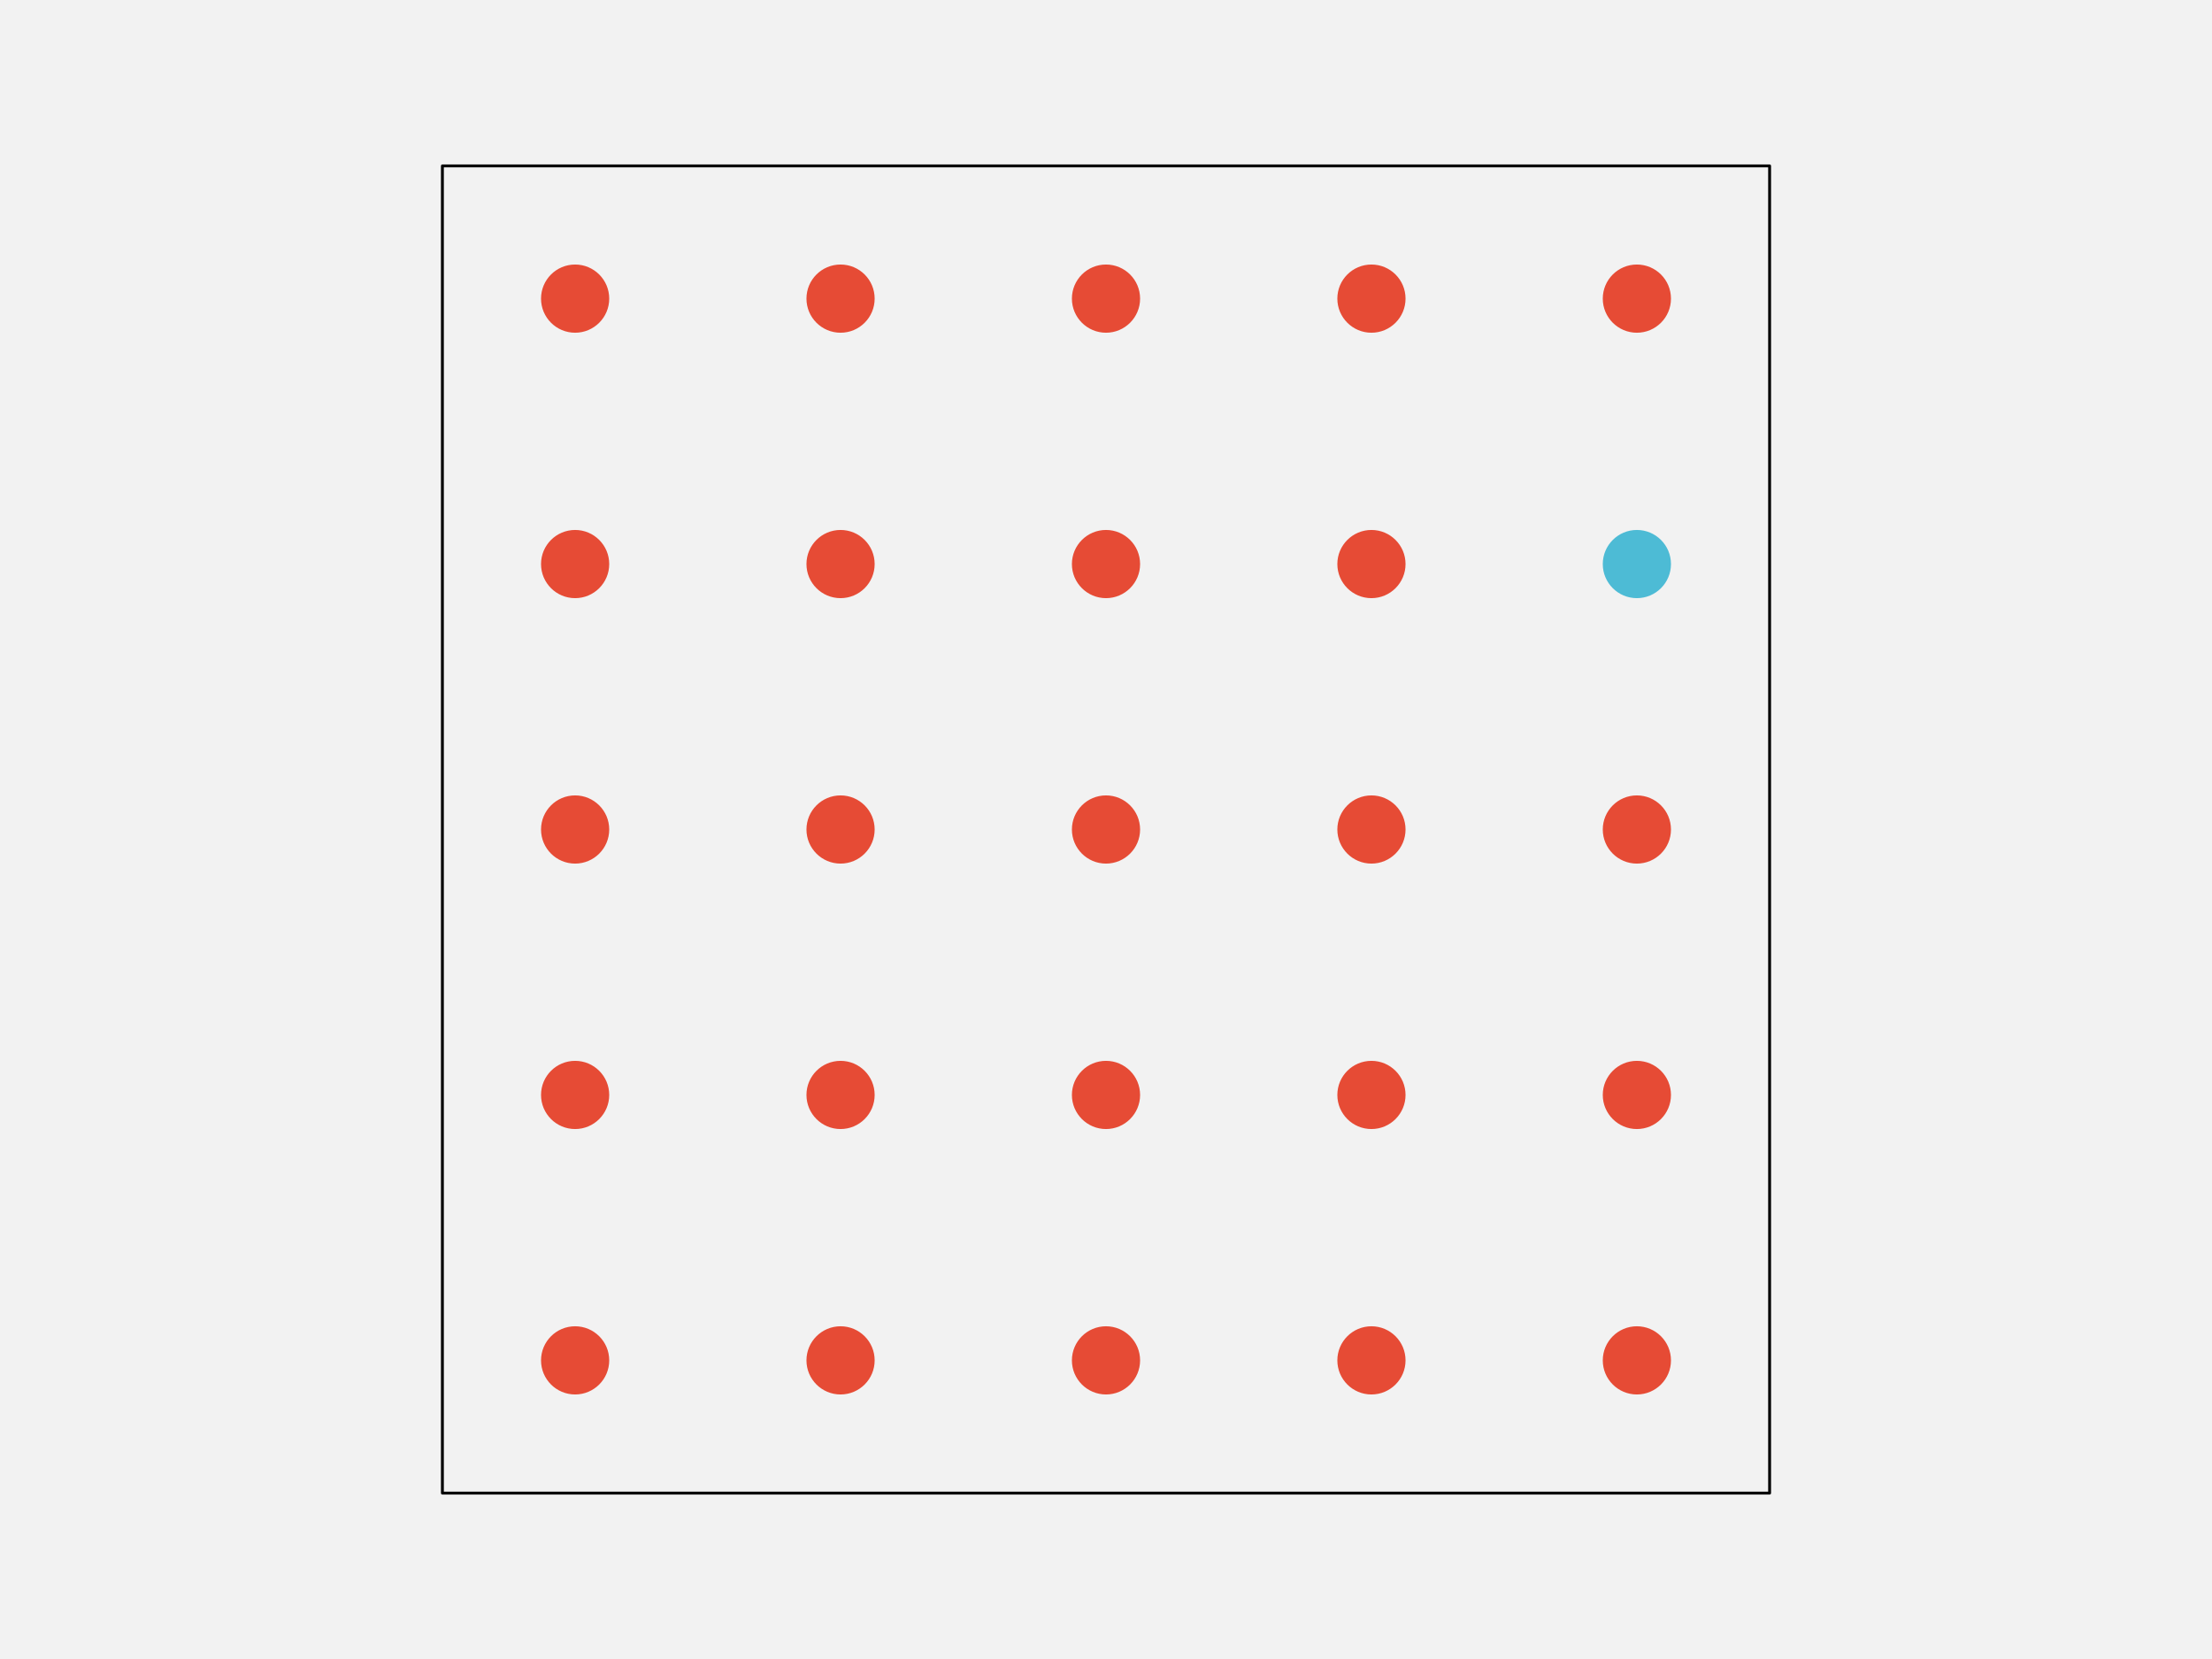
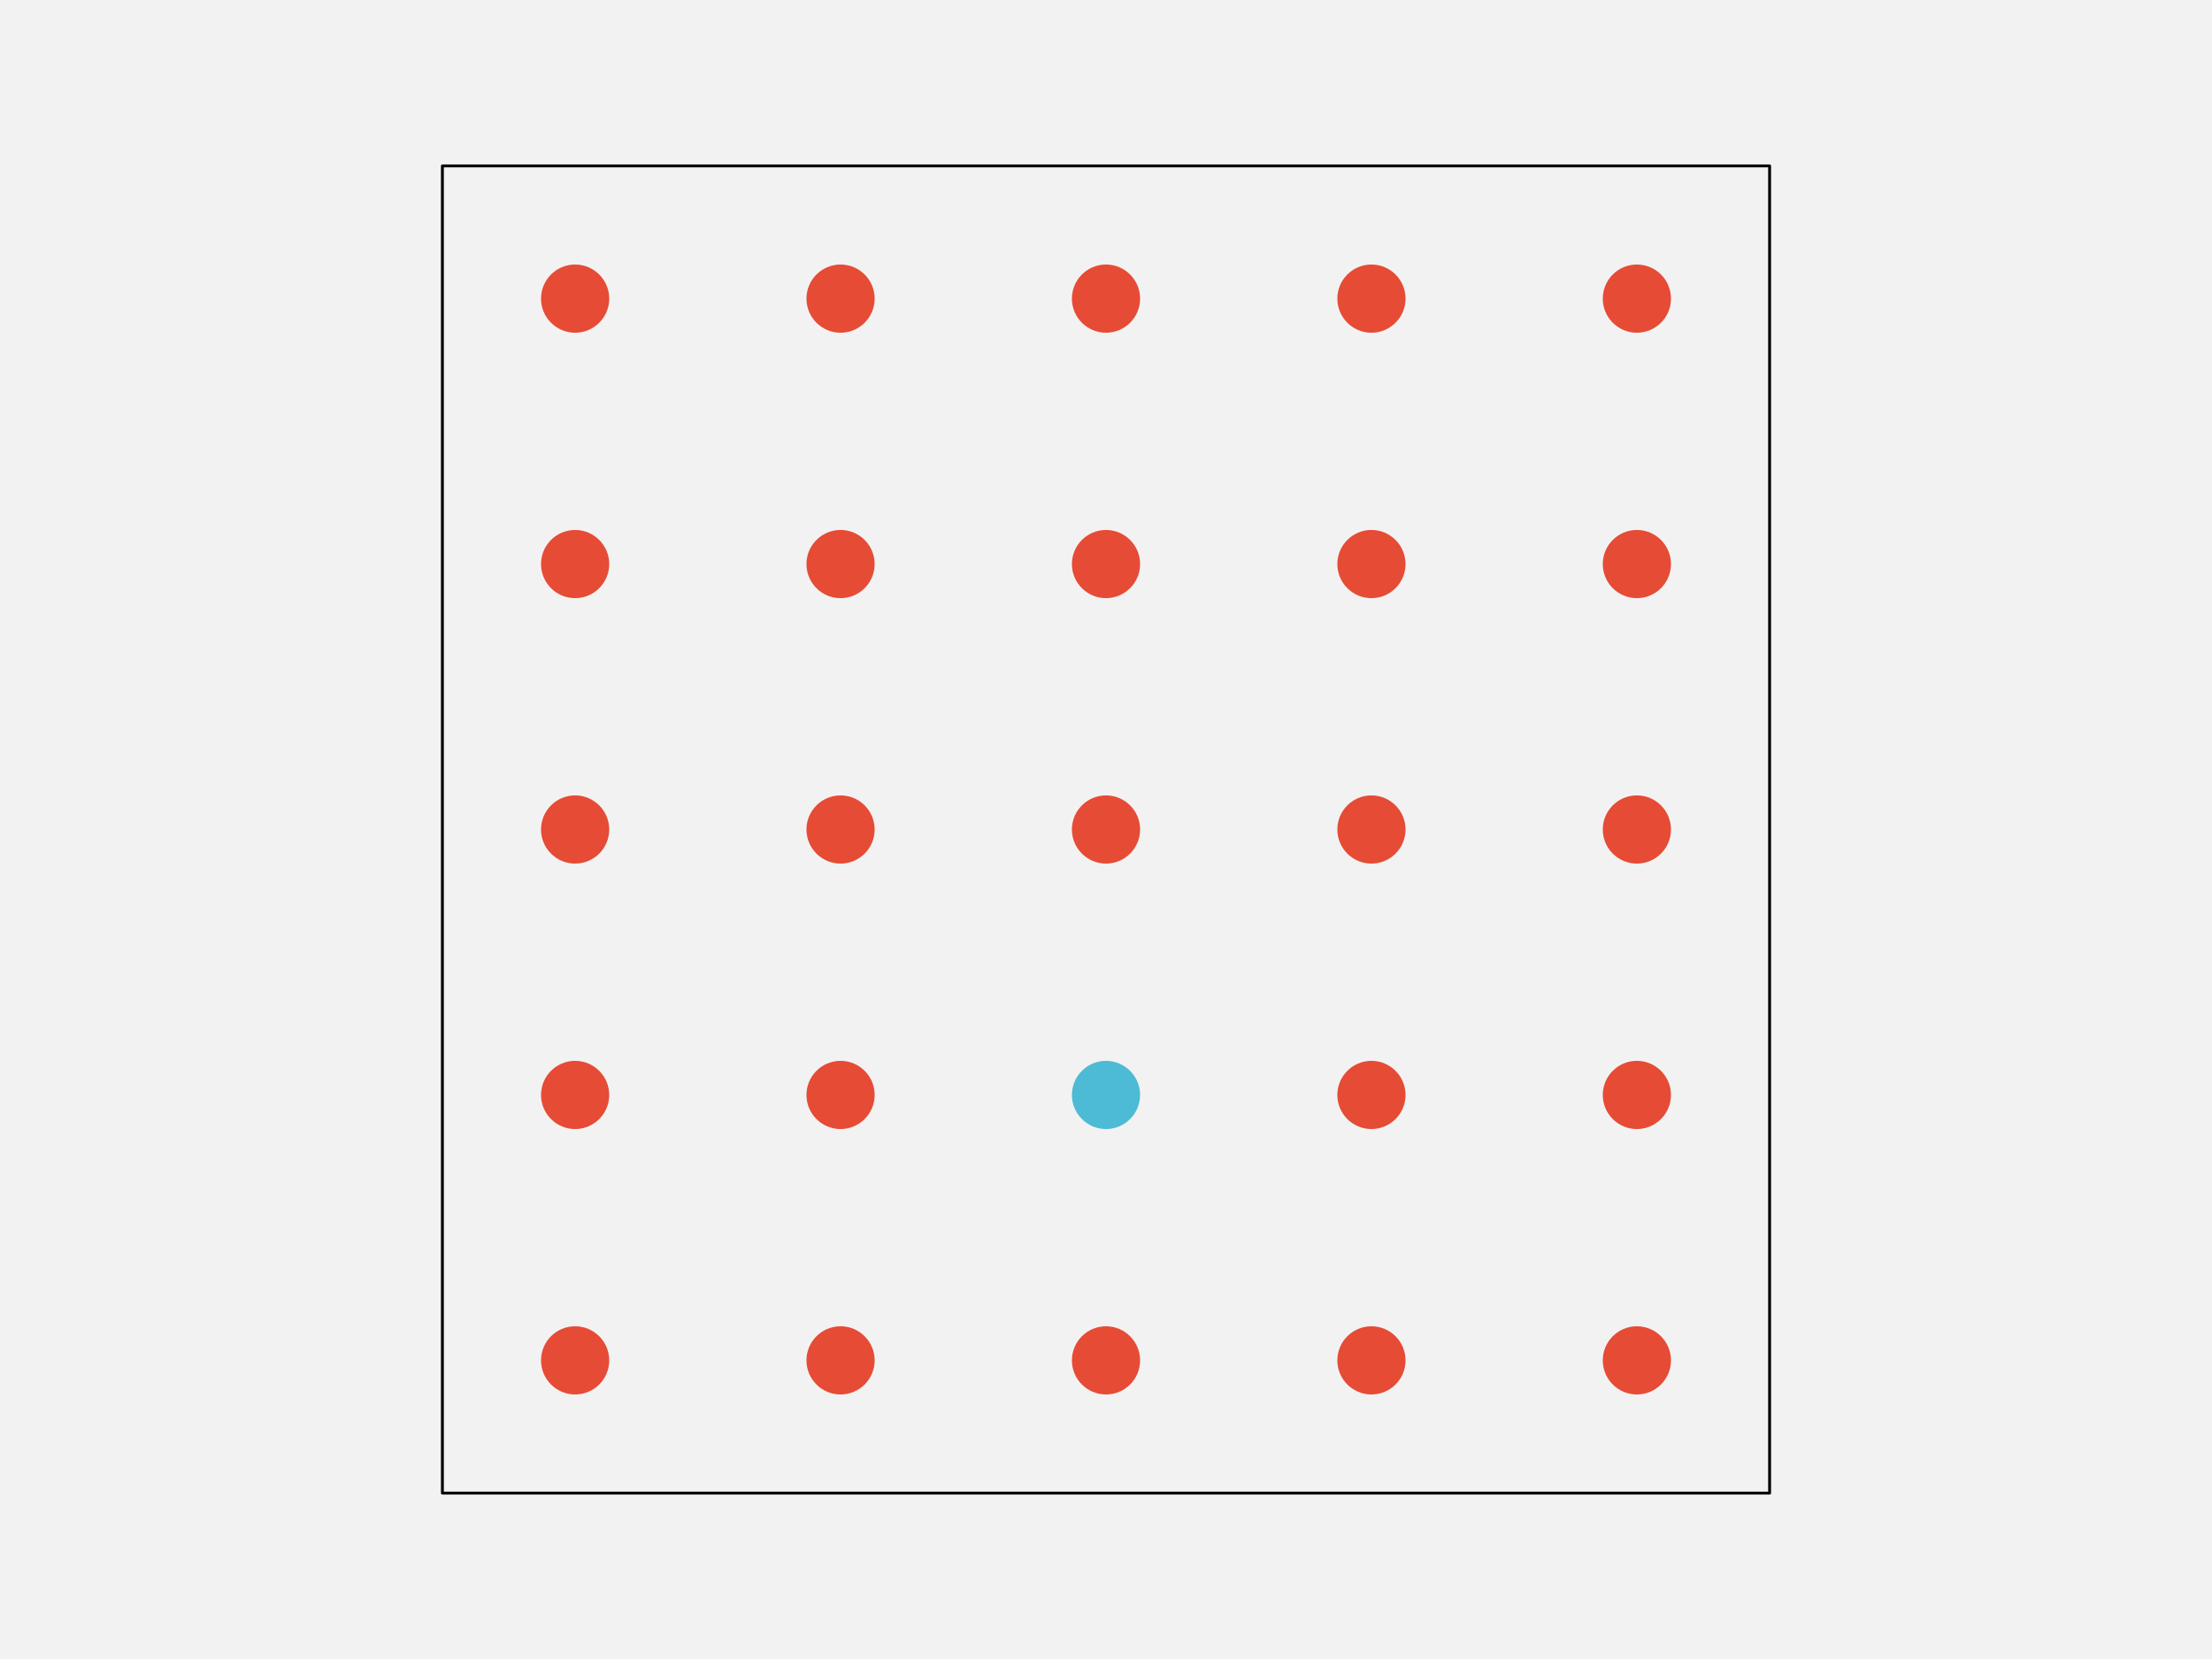
<svg xmlns="http://www.w3.org/2000/svg" width="576pt" height="432pt" viewBox="0 0 576 432" version="1.1">
  <g id="surface103">
    <rect x="0" y="0" width="576" height="432" style="fill:rgb(94.902%,94.902%,94.902%);fill-opacity:1;stroke:none;" />
    <path style="fill-rule:nonzero;fill:rgb(94.902%,94.902%,94.902%);fill-opacity:1;stroke-width:0.75;stroke-linecap:round;stroke-linejoin:round;stroke:rgb(0%,0%,0%);stroke-opacity:1;stroke-miterlimit:10;" d="M 115.199 388.801 L 460.801 388.801 L 460.801 43.199 L 115.199 43.199 Z M 115.199 388.801 " />
    <path style="fill-rule:nonzero;fill:rgb(90.196%,29.412%,20.784%);fill-opacity:1;stroke-width:0.75;stroke-linecap:round;stroke-linejoin:round;stroke:rgb(90.196%,29.412%,20.784%);stroke-opacity:1;stroke-miterlimit:10;" d="M 158.266 354.238 C 158.266 358.938 154.457 362.742 149.762 362.742 C 145.062 362.742 141.258 358.938 141.258 354.238 C 141.258 349.543 145.062 345.734 149.762 345.734 C 154.457 345.734 158.266 349.543 158.266 354.238 " />
    <path style="fill-rule:nonzero;fill:rgb(90.196%,29.412%,20.784%);fill-opacity:1;stroke-width:0.75;stroke-linecap:round;stroke-linejoin:round;stroke:rgb(90.196%,29.412%,20.784%);stroke-opacity:1;stroke-miterlimit:10;" d="M 227.383 354.238 C 227.383 358.938 223.578 362.742 218.879 362.742 C 214.184 362.742 210.375 358.938 210.375 354.238 C 210.375 349.543 214.184 345.734 218.879 345.734 C 223.578 345.734 227.383 349.543 227.383 354.238 " />
    <path style="fill-rule:nonzero;fill:rgb(90.196%,29.412%,20.784%);fill-opacity:1;stroke-width:0.75;stroke-linecap:round;stroke-linejoin:round;stroke:rgb(90.196%,29.412%,20.784%);stroke-opacity:1;stroke-miterlimit:10;" d="M 296.504 354.238 C 296.504 358.938 292.695 362.742 288 362.742 C 283.305 362.742 279.496 358.938 279.496 354.238 C 279.496 349.543 283.305 345.734 288 345.734 C 292.695 345.734 296.504 349.543 296.504 354.238 " />
    <path style="fill-rule:nonzero;fill:rgb(90.196%,29.412%,20.784%);fill-opacity:1;stroke-width:0.75;stroke-linecap:round;stroke-linejoin:round;stroke:rgb(90.196%,29.412%,20.784%);stroke-opacity:1;stroke-miterlimit:10;" d="M 365.625 354.238 C 365.625 358.938 361.816 362.742 357.121 362.742 C 352.422 362.742 348.617 358.938 348.617 354.238 C 348.617 349.543 352.422 345.734 357.121 345.734 C 361.816 345.734 365.625 349.543 365.625 354.238 " />
    <path style="fill-rule:nonzero;fill:rgb(90.196%,29.412%,20.784%);fill-opacity:1;stroke-width:0.75;stroke-linecap:round;stroke-linejoin:round;stroke:rgb(90.196%,29.412%,20.784%);stroke-opacity:1;stroke-miterlimit:10;" d="M 434.742 354.238 C 434.742 358.938 430.938 362.742 426.238 362.742 C 421.543 362.742 417.734 358.938 417.734 354.238 C 417.734 349.543 421.543 345.734 426.238 345.734 C 430.938 345.734 434.742 349.543 434.742 354.238 " />
    <path style="fill-rule:nonzero;fill:rgb(90.196%,29.412%,20.784%);fill-opacity:1;stroke-width:0.75;stroke-linecap:round;stroke-linejoin:round;stroke:rgb(90.196%,29.412%,20.784%);stroke-opacity:1;stroke-miterlimit:10;" d="M 158.266 285.121 C 158.266 289.816 154.457 293.625 149.762 293.625 C 145.062 293.625 141.258 289.816 141.258 285.121 C 141.258 280.422 145.062 276.617 149.762 276.617 C 154.457 276.617 158.266 280.422 158.266 285.121 " />
    <path style="fill-rule:nonzero;fill:rgb(90.196%,29.412%,20.784%);fill-opacity:1;stroke-width:0.75;stroke-linecap:round;stroke-linejoin:round;stroke:rgb(90.196%,29.412%,20.784%);stroke-opacity:1;stroke-miterlimit:10;" d="M 227.383 285.121 C 227.383 289.816 223.578 293.625 218.879 293.625 C 214.184 293.625 210.375 289.816 210.375 285.121 C 210.375 280.422 214.184 276.617 218.879 276.617 C 223.578 276.617 227.383 280.422 227.383 285.121 " />
-     <path style="fill-rule:nonzero;fill:rgb(90.196%,29.412%,20.784%);fill-opacity:1;stroke-width:0.75;stroke-linecap:round;stroke-linejoin:round;stroke:rgb(90.196%,29.412%,20.784%);stroke-opacity:1;stroke-miterlimit:10;" d="M 296.504 285.121 C 296.504 289.816 292.695 293.625 288 293.625 C 283.305 293.625 279.496 289.816 279.496 285.121 C 279.496 280.422 283.305 276.617 288 276.617 C 292.695 276.617 296.504 280.422 296.504 285.121 " />
+     <path style="fill-rule:nonzero;fill:rgb(30.196%,73.333%,83.529%);fill-opacity:1;stroke-width:0.75;stroke-linecap:round;stroke-linejoin:round;stroke:rgb(30.196%,73.333%,83.529%);stroke-opacity:1;stroke-miterlimit:10;" d="M 296.504 285.121 C 296.504 289.816 292.695 293.625 288 293.625 C 283.305 293.625 279.496 289.816 279.496 285.121 C 279.496 280.422 283.305 276.617 288 276.617 C 292.695 276.617 296.504 280.422 296.504 285.121 " />
    <path style="fill-rule:nonzero;fill:rgb(90.196%,29.412%,20.784%);fill-opacity:1;stroke-width:0.75;stroke-linecap:round;stroke-linejoin:round;stroke:rgb(90.196%,29.412%,20.784%);stroke-opacity:1;stroke-miterlimit:10;" d="M 365.625 285.121 C 365.625 289.816 361.816 293.625 357.121 293.625 C 352.422 293.625 348.617 289.816 348.617 285.121 C 348.617 280.422 352.422 276.617 357.121 276.617 C 361.816 276.617 365.625 280.422 365.625 285.121 " />
    <path style="fill-rule:nonzero;fill:rgb(90.196%,29.412%,20.784%);fill-opacity:1;stroke-width:0.75;stroke-linecap:round;stroke-linejoin:round;stroke:rgb(90.196%,29.412%,20.784%);stroke-opacity:1;stroke-miterlimit:10;" d="M 434.742 285.121 C 434.742 289.816 430.938 293.625 426.238 293.625 C 421.543 293.625 417.734 289.816 417.734 285.121 C 417.734 280.422 421.543 276.617 426.238 276.617 C 430.938 276.617 434.742 280.422 434.742 285.121 " />
    <path style="fill-rule:nonzero;fill:rgb(90.196%,29.412%,20.784%);fill-opacity:1;stroke-width:0.75;stroke-linecap:round;stroke-linejoin:round;stroke:rgb(90.196%,29.412%,20.784%);stroke-opacity:1;stroke-miterlimit:10;" d="M 158.266 216 C 158.266 220.695 154.457 224.504 149.762 224.504 C 145.062 224.504 141.258 220.695 141.258 216 C 141.258 211.305 145.062 207.496 149.762 207.496 C 154.457 207.496 158.266 211.305 158.266 216 " />
    <path style="fill-rule:nonzero;fill:rgb(90.196%,29.412%,20.784%);fill-opacity:1;stroke-width:0.75;stroke-linecap:round;stroke-linejoin:round;stroke:rgb(90.196%,29.412%,20.784%);stroke-opacity:1;stroke-miterlimit:10;" d="M 227.383 216 C 227.383 220.695 223.578 224.504 218.879 224.504 C 214.184 224.504 210.375 220.695 210.375 216 C 210.375 211.305 214.184 207.496 218.879 207.496 C 223.578 207.496 227.383 211.305 227.383 216 " />
    <path style="fill-rule:nonzero;fill:rgb(90.196%,29.412%,20.784%);fill-opacity:1;stroke-width:0.75;stroke-linecap:round;stroke-linejoin:round;stroke:rgb(90.196%,29.412%,20.784%);stroke-opacity:1;stroke-miterlimit:10;" d="M 296.504 216 C 296.504 220.695 292.695 224.504 288 224.504 C 283.305 224.504 279.496 220.695 279.496 216 C 279.496 211.305 283.305 207.496 288 207.496 C 292.695 207.496 296.504 211.305 296.504 216 " />
    <path style="fill-rule:nonzero;fill:rgb(90.196%,29.412%,20.784%);fill-opacity:1;stroke-width:0.75;stroke-linecap:round;stroke-linejoin:round;stroke:rgb(90.196%,29.412%,20.784%);stroke-opacity:1;stroke-miterlimit:10;" d="M 365.625 216 C 365.625 220.695 361.816 224.504 357.121 224.504 C 352.422 224.504 348.617 220.695 348.617 216 C 348.617 211.305 352.422 207.496 357.121 207.496 C 361.816 207.496 365.625 211.305 365.625 216 " />
    <path style="fill-rule:nonzero;fill:rgb(90.196%,29.412%,20.784%);fill-opacity:1;stroke-width:0.75;stroke-linecap:round;stroke-linejoin:round;stroke:rgb(90.196%,29.412%,20.784%);stroke-opacity:1;stroke-miterlimit:10;" d="M 434.742 216 C 434.742 220.695 430.938 224.504 426.238 224.504 C 421.543 224.504 417.734 220.695 417.734 216 C 417.734 211.305 421.543 207.496 426.238 207.496 C 430.938 207.496 434.742 211.305 434.742 216 " />
    <path style="fill-rule:nonzero;fill:rgb(90.196%,29.412%,20.784%);fill-opacity:1;stroke-width:0.75;stroke-linecap:round;stroke-linejoin:round;stroke:rgb(90.196%,29.412%,20.784%);stroke-opacity:1;stroke-miterlimit:10;" d="M 158.266 146.879 C 158.266 151.578 154.457 155.383 149.762 155.383 C 145.062 155.383 141.258 151.578 141.258 146.879 C 141.258 142.184 145.062 138.375 149.762 138.375 C 154.457 138.375 158.266 142.184 158.266 146.879 " />
    <path style="fill-rule:nonzero;fill:rgb(90.196%,29.412%,20.784%);fill-opacity:1;stroke-width:0.75;stroke-linecap:round;stroke-linejoin:round;stroke:rgb(90.196%,29.412%,20.784%);stroke-opacity:1;stroke-miterlimit:10;" d="M 227.383 146.879 C 227.383 151.578 223.578 155.383 218.879 155.383 C 214.184 155.383 210.375 151.578 210.375 146.879 C 210.375 142.184 214.184 138.375 218.879 138.375 C 223.578 138.375 227.383 142.184 227.383 146.879 " />
    <path style="fill-rule:nonzero;fill:rgb(90.196%,29.412%,20.784%);fill-opacity:1;stroke-width:0.75;stroke-linecap:round;stroke-linejoin:round;stroke:rgb(90.196%,29.412%,20.784%);stroke-opacity:1;stroke-miterlimit:10;" d="M 296.504 146.879 C 296.504 151.578 292.695 155.383 288 155.383 C 283.305 155.383 279.496 151.578 279.496 146.879 C 279.496 142.184 283.305 138.375 288 138.375 C 292.695 138.375 296.504 142.184 296.504 146.879 " />
    <path style="fill-rule:nonzero;fill:rgb(90.196%,29.412%,20.784%);fill-opacity:1;stroke-width:0.75;stroke-linecap:round;stroke-linejoin:round;stroke:rgb(90.196%,29.412%,20.784%);stroke-opacity:1;stroke-miterlimit:10;" d="M 365.625 146.879 C 365.625 151.578 361.816 155.383 357.121 155.383 C 352.422 155.383 348.617 151.578 348.617 146.879 C 348.617 142.184 352.422 138.375 357.121 138.375 C 361.816 138.375 365.625 142.184 365.625 146.879 " />
-     <path style="fill-rule:nonzero;fill:rgb(30.196%,73.333%,83.529%);fill-opacity:1;stroke-width:0.75;stroke-linecap:round;stroke-linejoin:round;stroke:rgb(30.196%,73.333%,83.529%);stroke-opacity:1;stroke-miterlimit:10;" d="M 434.742 146.879 C 434.742 151.578 430.938 155.383 426.238 155.383 C 421.543 155.383 417.734 151.578 417.734 146.879 C 417.734 142.184 421.543 138.375 426.238 138.375 C 430.938 138.375 434.742 142.184 434.742 146.879 " />
+     <path style="fill-rule:nonzero;fill:rgb(90.196%,29.412%,20.784%);fill-opacity:1;stroke-width:0.75;stroke-linecap:round;stroke-linejoin:round;stroke:rgb(90.196%,29.412%,20.784%);stroke-opacity:1;stroke-miterlimit:10;" d="M 434.742 146.879 C 434.742 151.578 430.938 155.383 426.238 155.383 C 421.543 155.383 417.734 151.578 417.734 146.879 C 417.734 142.184 421.543 138.375 426.238 138.375 C 430.938 138.375 434.742 142.184 434.742 146.879 " />
    <path style="fill-rule:nonzero;fill:rgb(90.196%,29.412%,20.784%);fill-opacity:1;stroke-width:0.75;stroke-linecap:round;stroke-linejoin:round;stroke:rgb(90.196%,29.412%,20.784%);stroke-opacity:1;stroke-miterlimit:10;" d="M 158.266 77.762 C 158.266 82.457 154.457 86.266 149.762 86.266 C 145.062 86.266 141.258 82.457 141.258 77.762 C 141.258 73.062 145.062 69.258 149.762 69.258 C 154.457 69.258 158.266 73.062 158.266 77.762 " />
    <path style="fill-rule:nonzero;fill:rgb(90.196%,29.412%,20.784%);fill-opacity:1;stroke-width:0.75;stroke-linecap:round;stroke-linejoin:round;stroke:rgb(90.196%,29.412%,20.784%);stroke-opacity:1;stroke-miterlimit:10;" d="M 227.383 77.762 C 227.383 82.457 223.578 86.266 218.879 86.266 C 214.184 86.266 210.375 82.457 210.375 77.762 C 210.375 73.062 214.184 69.258 218.879 69.258 C 223.578 69.258 227.383 73.062 227.383 77.762 " />
    <path style="fill-rule:nonzero;fill:rgb(90.196%,29.412%,20.784%);fill-opacity:1;stroke-width:0.75;stroke-linecap:round;stroke-linejoin:round;stroke:rgb(90.196%,29.412%,20.784%);stroke-opacity:1;stroke-miterlimit:10;" d="M 296.504 77.762 C 296.504 82.457 292.695 86.266 288 86.266 C 283.305 86.266 279.496 82.457 279.496 77.762 C 279.496 73.062 283.305 69.258 288 69.258 C 292.695 69.258 296.504 73.062 296.504 77.762 " />
    <path style="fill-rule:nonzero;fill:rgb(90.196%,29.412%,20.784%);fill-opacity:1;stroke-width:0.75;stroke-linecap:round;stroke-linejoin:round;stroke:rgb(90.196%,29.412%,20.784%);stroke-opacity:1;stroke-miterlimit:10;" d="M 365.625 77.762 C 365.625 82.457 361.816 86.266 357.121 86.266 C 352.422 86.266 348.617 82.457 348.617 77.762 C 348.617 73.062 352.422 69.258 357.121 69.258 C 361.816 69.258 365.625 73.062 365.625 77.762 " />
    <path style="fill-rule:nonzero;fill:rgb(90.196%,29.412%,20.784%);fill-opacity:1;stroke-width:0.75;stroke-linecap:round;stroke-linejoin:round;stroke:rgb(90.196%,29.412%,20.784%);stroke-opacity:1;stroke-miterlimit:10;" d="M 434.742 77.762 C 434.742 82.457 430.938 86.266 426.238 86.266 C 421.543 86.266 417.734 82.457 417.734 77.762 C 417.734 73.062 421.543 69.258 426.238 69.258 C 430.938 69.258 434.742 73.062 434.742 77.762 " />
  </g>
</svg>
